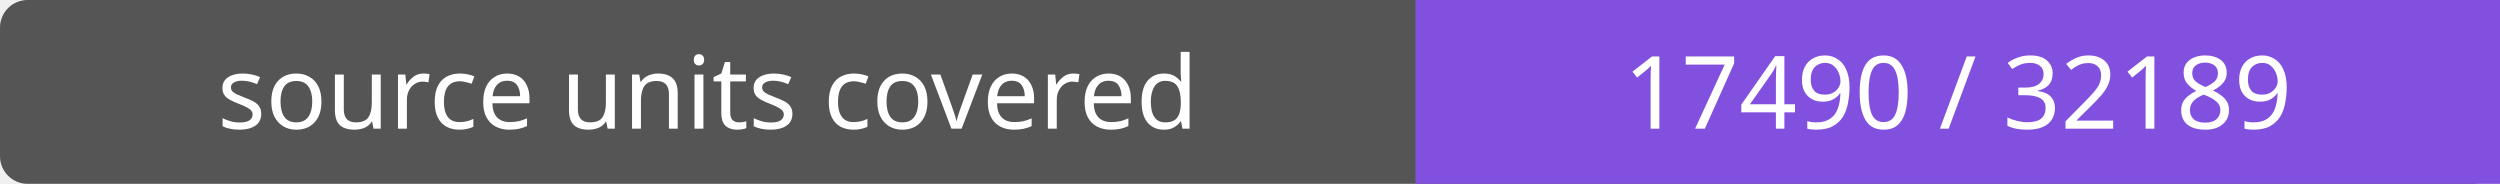
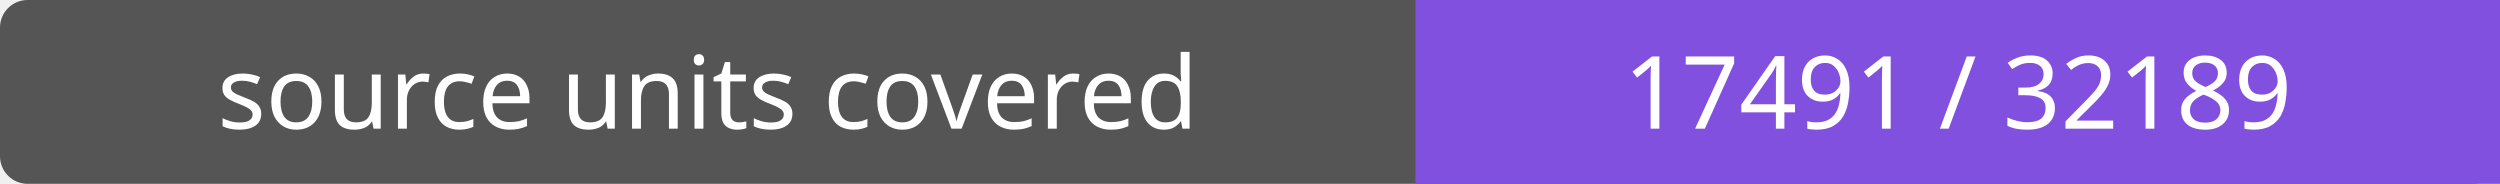
- <svg xmlns="http://www.w3.org/2000/svg" width="272" height="20" role="img" aria-label="source units covered: 17490 / 32189">
+ <svg xmlns="http://www.w3.org/2000/svg" width="272" height="20" role="img" aria-label="source units covered: 17491 / 32189">
  <rect width="272" height="20" rx="3" fill="#555" />
  <path fill="#8250df" d="M154 0h118v20H154z" />
  <g fill="#fff" text-anchor="middle" font-family="Verdana,sans-serif" font-size="11">
    <text x="77.0" y="14">source units covered</text>
-     <text x="213.0" y="14">17490 / 32189</text>
+     <text x="213.0" y="14">17491 / 32189</text>
  </g>
</svg>
